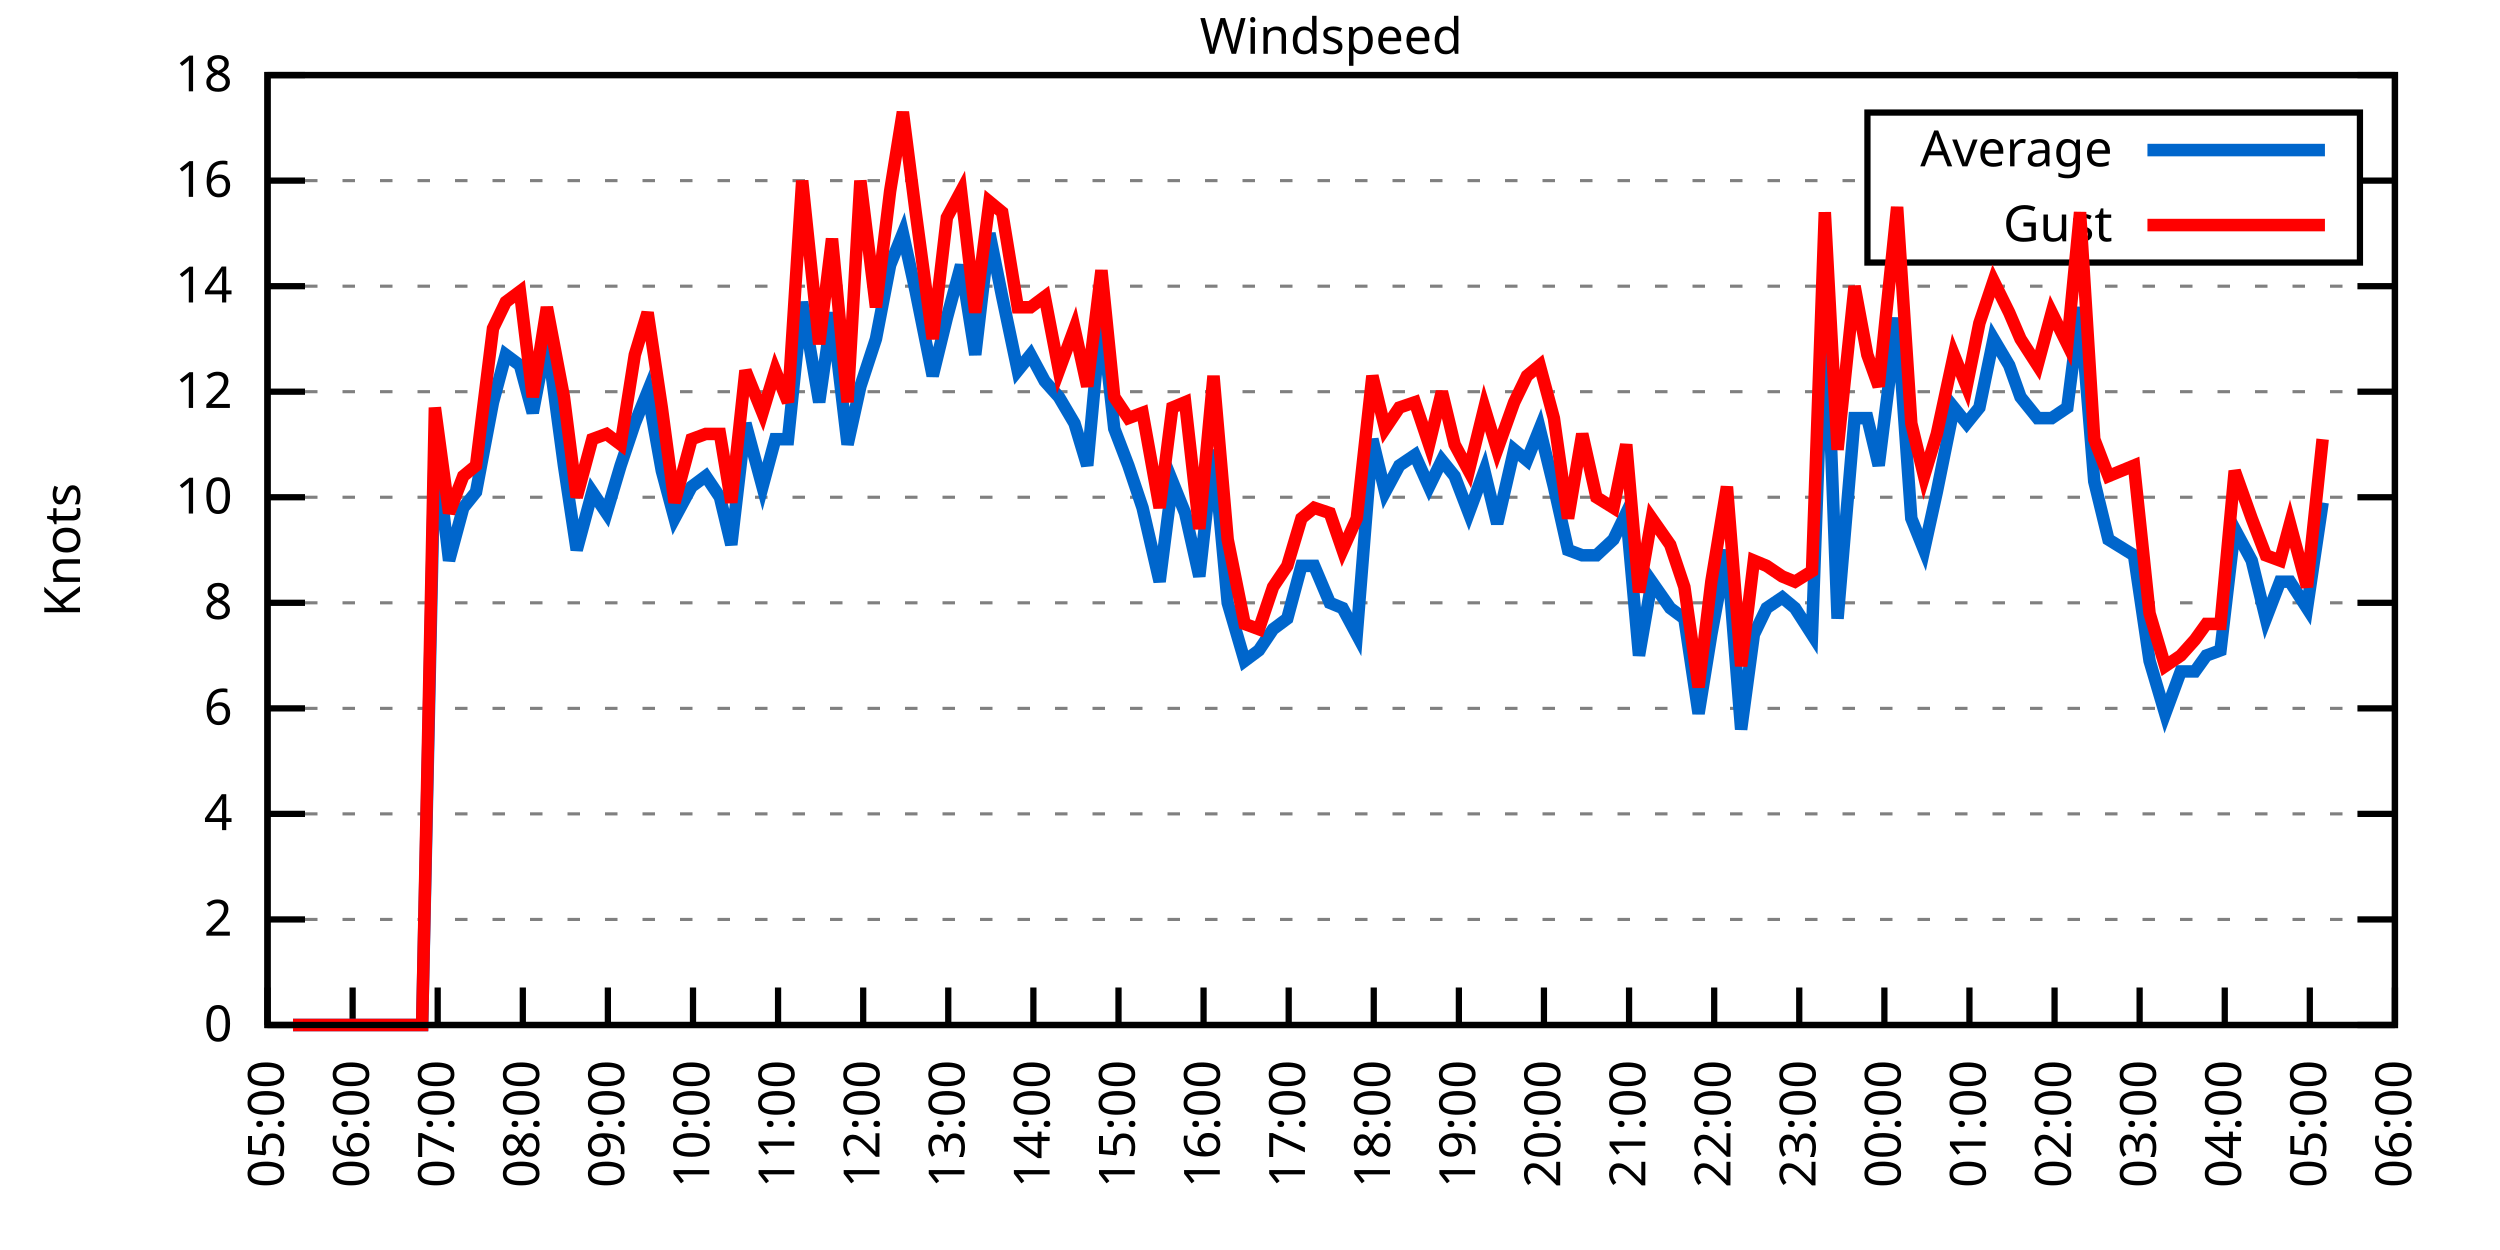
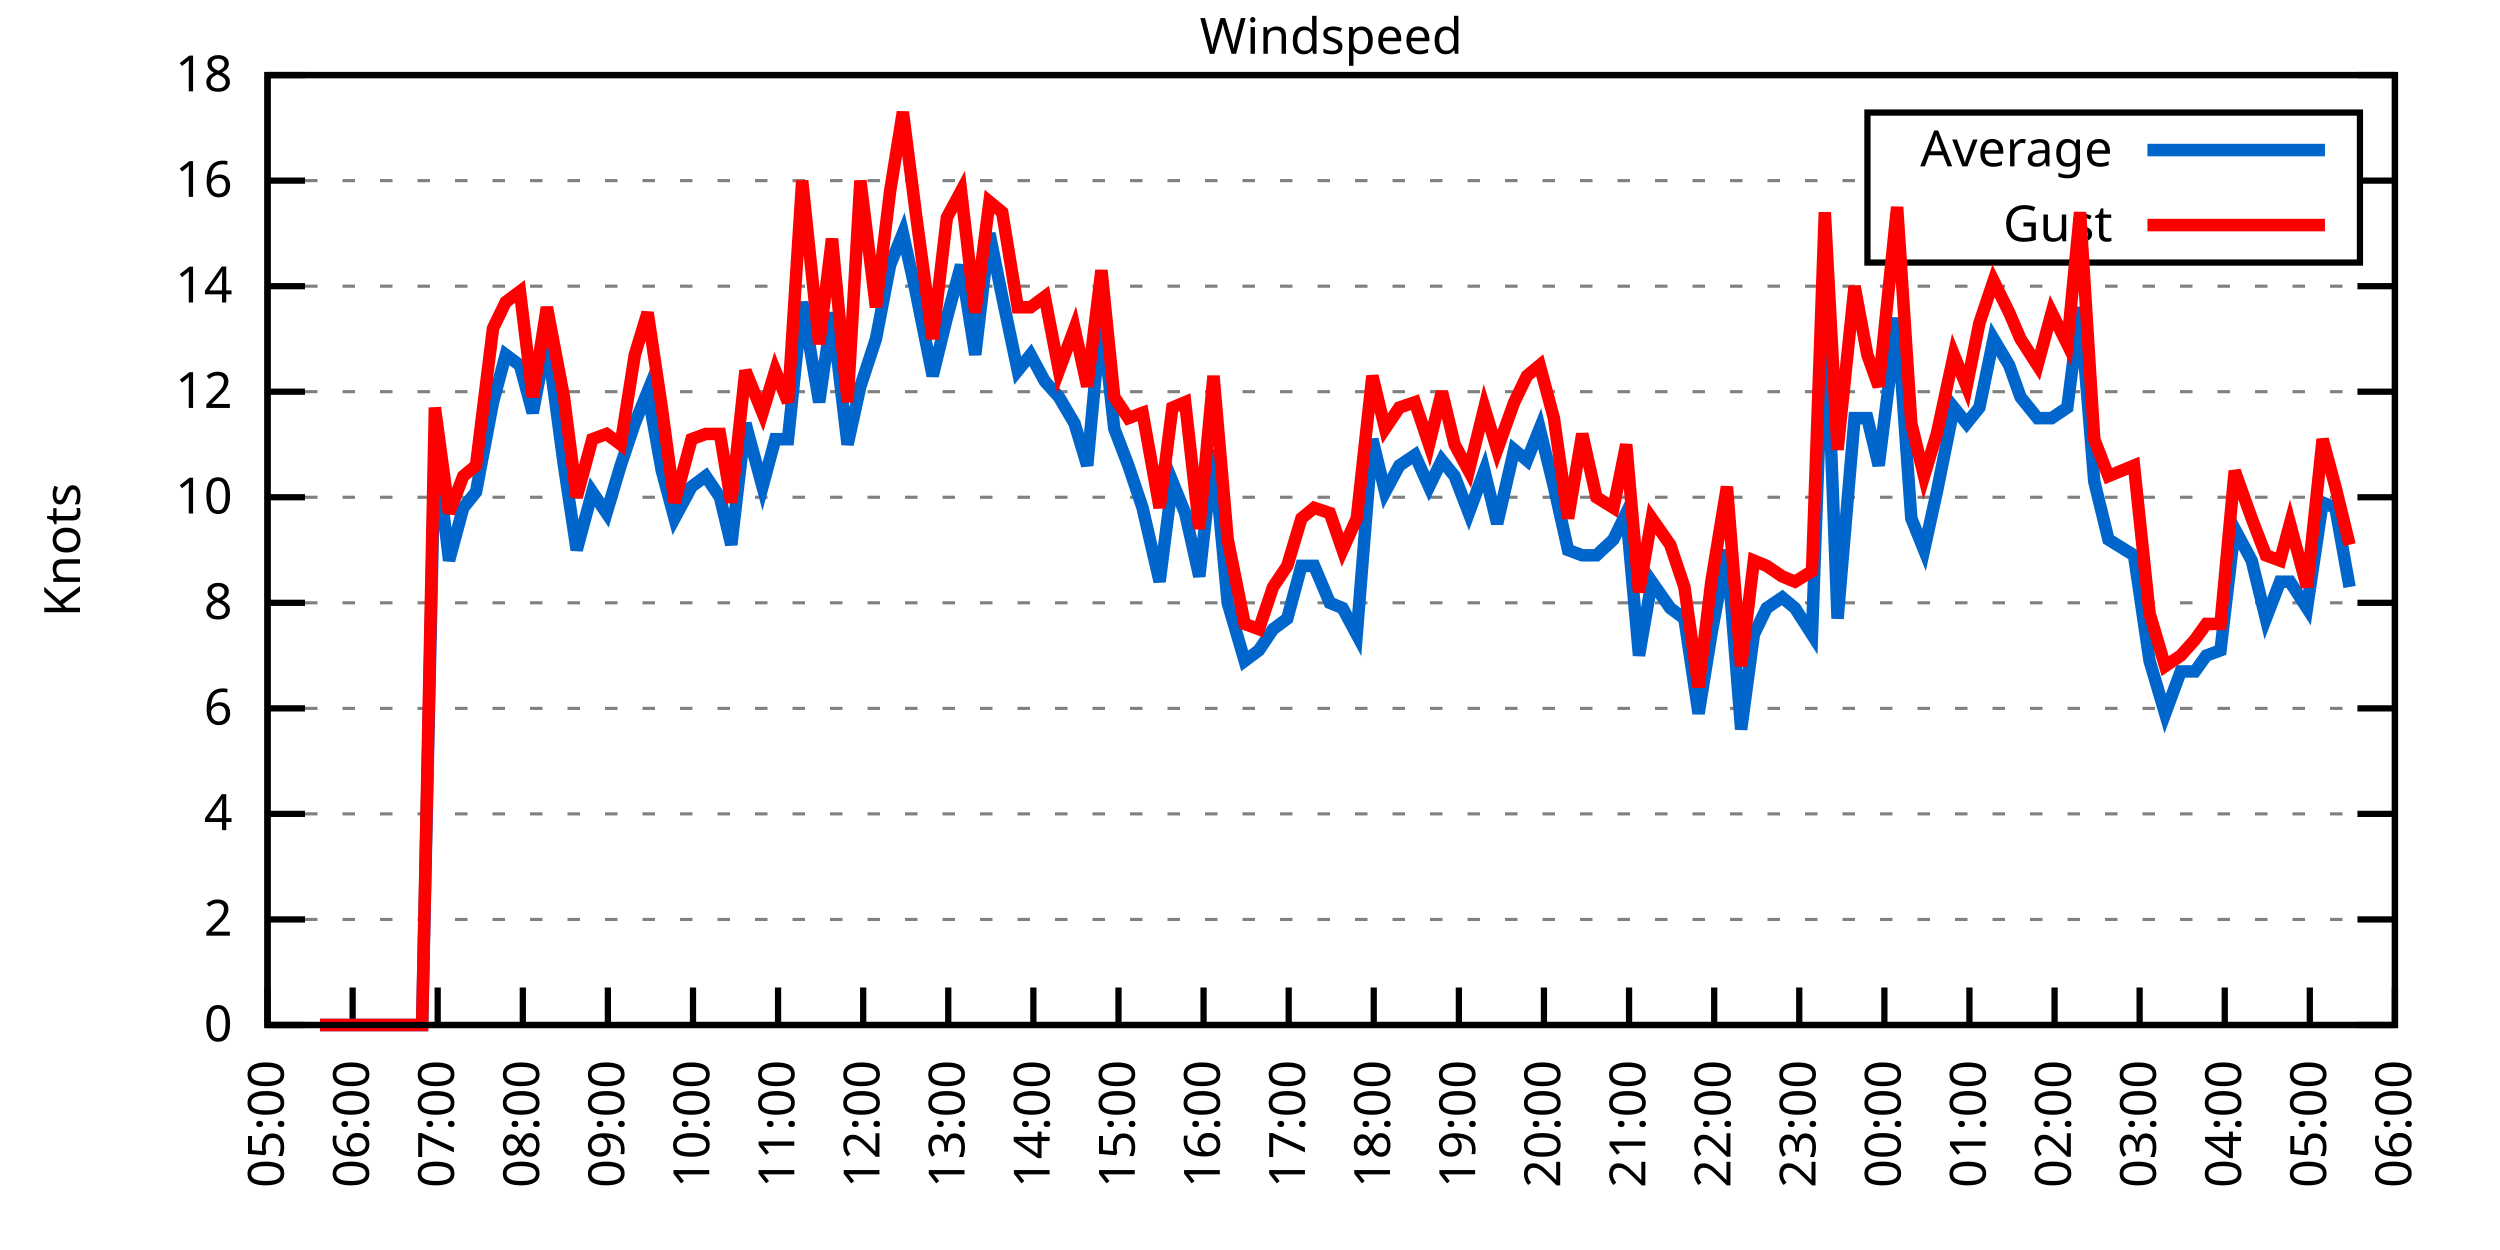
<svg xmlns="http://www.w3.org/2000/svg" xmlns:xlink="http://www.w3.org/1999/xlink" width="400" height="200" viewBox="0 0 400 200">
  <g id="gnuplot_canvas">
    <rect x="0" y="0" width="400" height="200" fill="none" />
    <defs>
      <circle id="gpDot" r="0.5" stroke-width="0.5" stroke="currentColor" />
      <path id="gpPt0" stroke-width="0.333" stroke="currentColor" d="M-1,0 h2 M0,-1 v2" />
      <path id="gpPt1" stroke-width="0.333" stroke="currentColor" d="M-1,-1 L1,1 M1,-1 L-1,1" />
      <path id="gpPt2" stroke-width="0.333" stroke="currentColor" d="M-1,0 L1,0 M0,-1 L0,1 M-1,-1 L1,1 M-1,1 L1,-1" />
      <rect id="gpPt3" stroke-width="0.333" stroke="currentColor" x="-1" y="-1" width="2" height="2" />
      <rect id="gpPt4" stroke-width="0.333" stroke="currentColor" fill="currentColor" x="-1" y="-1" width="2" height="2" />
      <circle id="gpPt5" stroke-width="0.333" stroke="currentColor" cx="0" cy="0" r="1" />
      <use xlink:href="#gpPt5" id="gpPt6" fill="currentColor" stroke="none" />
      <path id="gpPt7" stroke-width="0.333" stroke="currentColor" d="M0,-1.33 L-1.33,0.67 L1.33,0.67 z" />
      <use xlink:href="#gpPt7" id="gpPt8" fill="currentColor" stroke="none" />
      <use xlink:href="#gpPt7" id="gpPt9" stroke="currentColor" transform="rotate(180)" />
      <use xlink:href="#gpPt9" id="gpPt10" fill="currentColor" stroke="none" />
      <use xlink:href="#gpPt3" id="gpPt11" stroke="currentColor" transform="rotate(45)" />
      <use xlink:href="#gpPt11" id="gpPt12" fill="currentColor" stroke="none" />
      <path id="gpPt13" stroke-width="0.333" stroke="currentColor" d="M0,1.330 L1.265,0.411 L0.782,-1.067 L-0.782,-1.076 L-1.265,0.411 z" />
      <use xlink:href="#gpPt13" id="gpPt14" fill="currentColor" stroke="none" />
      <filter id="textbox" filterUnits="objectBoundingBox" x="0" y="0" height="1" width="1">
        <feFlood flood-color="white" flood-opacity="1" result="bgnd" />
        <feComposite in="SourceGraphic" in2="bgnd" operator="atop" />
      </filter>
      <filter id="greybox" filterUnits="objectBoundingBox" x="0" y="0" height="1" width="1">
        <feFlood flood-color="lightgrey" flood-opacity="1" result="grey" />
        <feComposite in="SourceGraphic" in2="grey" operator="atop" />
      </filter>
    </defs>
    <g fill="none" color="white" stroke="currentColor" stroke-width="1.00" stroke-linecap="butt" stroke-linejoin="miter">
</g>
    <g fill="none" color="black" stroke="currentColor" stroke-width="1.00" stroke-linecap="butt" stroke-linejoin="miter">
      <g stroke="none" shape-rendering="crispEdges">
        <polygon fill="rgb(255, 255, 255)" points="42.80,164.00 383.18,164.00 383.18,12.02 42.80,12.02 " />
      </g>
    </g>
    <g fill="none" color="black" stroke="currentColor" stroke-width="1.00" stroke-linecap="butt" stroke-linejoin="miter">
</g>
    <g fill="none" color="black" stroke="black" stroke-width="0.50" stroke-linecap="butt" stroke-linejoin="miter">
</g>
    <g fill="none" color="gray" stroke="currentColor" stroke-width="0.50" stroke-linecap="butt" stroke-linejoin="miter">
      <path stroke="gray" stroke-dasharray="2,4" class="gridline" d="M42.80,164.00 L383.19,164.00  " />
    </g>
    <g fill="none" color="gray" stroke="gray" stroke-width="1.00" stroke-linecap="butt" stroke-linejoin="miter">
</g>
    <g fill="none" color="black" stroke="currentColor" stroke-width="1.00" stroke-linecap="butt" stroke-linejoin="miter">
      <path stroke="black" d="M42.80,164.00 L48.80,164.00 M383.19,164.00 L377.19,164.00  " />
      <g transform="translate(37.20,166.60)" stroke="none" fill="black" font-family="Sans" font-size="8.00" text-anchor="end">
        <text>
          <tspan font-family="Sans"> 0</tspan>
        </text>
      </g>
    </g>
    <g fill="none" color="black" stroke="currentColor" stroke-width="1.00" stroke-linecap="butt" stroke-linejoin="miter">
</g>
    <g fill="none" color="black" stroke="black" stroke-width="0.50" stroke-linecap="butt" stroke-linejoin="miter">
</g>
    <g fill="none" color="gray" stroke="currentColor" stroke-width="0.50" stroke-linecap="butt" stroke-linejoin="miter">
      <path stroke="gray" stroke-dasharray="2,4" class="gridline" d="M42.80,147.11 L383.19,147.11  " />
    </g>
    <g fill="none" color="gray" stroke="gray" stroke-width="1.00" stroke-linecap="butt" stroke-linejoin="miter">
</g>
    <g fill="none" color="black" stroke="currentColor" stroke-width="1.00" stroke-linecap="butt" stroke-linejoin="miter">
      <path stroke="black" d="M42.80,147.11 L48.80,147.11 M383.19,147.11 L377.19,147.11  " />
      <g transform="translate(37.20,149.71)" stroke="none" fill="black" font-family="Sans" font-size="8.00" text-anchor="end">
        <text>
          <tspan font-family="Sans"> 2</tspan>
        </text>
      </g>
    </g>
    <g fill="none" color="black" stroke="currentColor" stroke-width="1.00" stroke-linecap="butt" stroke-linejoin="miter">
</g>
    <g fill="none" color="black" stroke="black" stroke-width="0.50" stroke-linecap="butt" stroke-linejoin="miter">
</g>
    <g fill="none" color="gray" stroke="currentColor" stroke-width="0.50" stroke-linecap="butt" stroke-linejoin="miter">
      <path stroke="gray" stroke-dasharray="2,4" class="gridline" d="M42.80,130.22 L383.19,130.22  " />
    </g>
    <g fill="none" color="gray" stroke="gray" stroke-width="1.00" stroke-linecap="butt" stroke-linejoin="miter">
</g>
    <g fill="none" color="black" stroke="currentColor" stroke-width="1.00" stroke-linecap="butt" stroke-linejoin="miter">
      <path stroke="black" d="M42.80,130.22 L48.80,130.22 M383.19,130.22 L377.19,130.22  " />
      <g transform="translate(37.20,132.82)" stroke="none" fill="black" font-family="Sans" font-size="8.00" text-anchor="end">
        <text>
          <tspan font-family="Sans"> 4</tspan>
        </text>
      </g>
    </g>
    <g fill="none" color="black" stroke="currentColor" stroke-width="1.00" stroke-linecap="butt" stroke-linejoin="miter">
</g>
    <g fill="none" color="black" stroke="black" stroke-width="0.50" stroke-linecap="butt" stroke-linejoin="miter">
</g>
    <g fill="none" color="gray" stroke="currentColor" stroke-width="0.50" stroke-linecap="butt" stroke-linejoin="miter">
      <path stroke="gray" stroke-dasharray="2,4" class="gridline" d="M42.80,113.34 L383.19,113.34  " />
    </g>
    <g fill="none" color="gray" stroke="gray" stroke-width="1.00" stroke-linecap="butt" stroke-linejoin="miter">
</g>
    <g fill="none" color="black" stroke="currentColor" stroke-width="1.00" stroke-linecap="butt" stroke-linejoin="miter">
      <path stroke="black" d="M42.80,113.34 L48.80,113.34 M383.19,113.34 L377.19,113.34  " />
      <g transform="translate(37.20,115.94)" stroke="none" fill="black" font-family="Sans" font-size="8.00" text-anchor="end">
        <text>
          <tspan font-family="Sans"> 6</tspan>
        </text>
      </g>
    </g>
    <g fill="none" color="black" stroke="currentColor" stroke-width="1.00" stroke-linecap="butt" stroke-linejoin="miter">
</g>
    <g fill="none" color="black" stroke="black" stroke-width="0.50" stroke-linecap="butt" stroke-linejoin="miter">
</g>
    <g fill="none" color="gray" stroke="currentColor" stroke-width="0.50" stroke-linecap="butt" stroke-linejoin="miter">
      <path stroke="gray" stroke-dasharray="2,4" class="gridline" d="M42.80,96.45 L383.19,96.45  " />
    </g>
    <g fill="none" color="gray" stroke="gray" stroke-width="1.00" stroke-linecap="butt" stroke-linejoin="miter">
</g>
    <g fill="none" color="black" stroke="currentColor" stroke-width="1.00" stroke-linecap="butt" stroke-linejoin="miter">
      <path stroke="black" d="M42.80,96.45 L48.80,96.45 M383.19,96.45 L377.19,96.45  " />
      <g transform="translate(37.20,99.05)" stroke="none" fill="black" font-family="Sans" font-size="8.00" text-anchor="end">
        <text>
          <tspan font-family="Sans"> 8</tspan>
        </text>
      </g>
    </g>
    <g fill="none" color="black" stroke="currentColor" stroke-width="1.00" stroke-linecap="butt" stroke-linejoin="miter">
</g>
    <g fill="none" color="black" stroke="black" stroke-width="0.50" stroke-linecap="butt" stroke-linejoin="miter">
</g>
    <g fill="none" color="gray" stroke="currentColor" stroke-width="0.50" stroke-linecap="butt" stroke-linejoin="miter">
      <path stroke="gray" stroke-dasharray="2,4" class="gridline" d="M42.80,79.56 L383.19,79.56  " />
    </g>
    <g fill="none" color="gray" stroke="gray" stroke-width="1.00" stroke-linecap="butt" stroke-linejoin="miter">
</g>
    <g fill="none" color="black" stroke="currentColor" stroke-width="1.00" stroke-linecap="butt" stroke-linejoin="miter">
      <path stroke="black" d="M42.80,79.56 L48.80,79.56 M383.19,79.56 L377.19,79.56  " />
      <g transform="translate(37.20,82.16)" stroke="none" fill="black" font-family="Sans" font-size="8.00" text-anchor="end">
        <text>
          <tspan font-family="Sans"> 10</tspan>
        </text>
      </g>
    </g>
    <g fill="none" color="black" stroke="currentColor" stroke-width="1.00" stroke-linecap="butt" stroke-linejoin="miter">
</g>
    <g fill="none" color="black" stroke="black" stroke-width="0.50" stroke-linecap="butt" stroke-linejoin="miter">
</g>
    <g fill="none" color="gray" stroke="currentColor" stroke-width="0.50" stroke-linecap="butt" stroke-linejoin="miter">
      <path stroke="gray" stroke-dasharray="2,4" class="gridline" d="M42.80,62.67 L383.19,62.67  " />
    </g>
    <g fill="none" color="gray" stroke="gray" stroke-width="1.00" stroke-linecap="butt" stroke-linejoin="miter">
</g>
    <g fill="none" color="black" stroke="currentColor" stroke-width="1.00" stroke-linecap="butt" stroke-linejoin="miter">
      <path stroke="black" d="M42.80,62.67 L48.80,62.67 M383.19,62.67 L377.19,62.67  " />
      <g transform="translate(37.20,65.27)" stroke="none" fill="black" font-family="Sans" font-size="8.00" text-anchor="end">
        <text>
          <tspan font-family="Sans"> 12</tspan>
        </text>
      </g>
    </g>
    <g fill="none" color="black" stroke="currentColor" stroke-width="1.00" stroke-linecap="butt" stroke-linejoin="miter">
</g>
    <g fill="none" color="black" stroke="black" stroke-width="0.50" stroke-linecap="butt" stroke-linejoin="miter">
</g>
    <g fill="none" color="gray" stroke="currentColor" stroke-width="0.50" stroke-linecap="butt" stroke-linejoin="miter">
      <path stroke="gray" stroke-dasharray="2,4" class="gridline" d="M42.80,45.79 L383.19,45.79  " />
    </g>
    <g fill="none" color="gray" stroke="gray" stroke-width="1.00" stroke-linecap="butt" stroke-linejoin="miter">
</g>
    <g fill="none" color="black" stroke="currentColor" stroke-width="1.00" stroke-linecap="butt" stroke-linejoin="miter">
      <path stroke="black" d="M42.80,45.79 L48.80,45.79 M383.19,45.79 L377.19,45.79  " />
      <g transform="translate(37.20,48.39)" stroke="none" fill="black" font-family="Sans" font-size="8.00" text-anchor="end">
        <text>
          <tspan font-family="Sans"> 14</tspan>
        </text>
      </g>
    </g>
    <g fill="none" color="black" stroke="currentColor" stroke-width="1.00" stroke-linecap="butt" stroke-linejoin="miter">
</g>
    <g fill="none" color="black" stroke="black" stroke-width="0.50" stroke-linecap="butt" stroke-linejoin="miter">
</g>
    <g fill="none" color="gray" stroke="currentColor" stroke-width="0.50" stroke-linecap="butt" stroke-linejoin="miter">
      <path stroke="gray" stroke-dasharray="2,4" class="gridline" d="M42.80,28.90 L298.79,28.90 M377.59,28.90 L383.19,28.90  " />
    </g>
    <g fill="none" color="gray" stroke="gray" stroke-width="1.00" stroke-linecap="butt" stroke-linejoin="miter">
</g>
    <g fill="none" color="black" stroke="currentColor" stroke-width="1.00" stroke-linecap="butt" stroke-linejoin="miter">
      <path stroke="black" d="M42.80,28.90 L48.80,28.90 M383.19,28.90 L377.19,28.90  " />
      <g transform="translate(37.20,31.50)" stroke="none" fill="black" font-family="Sans" font-size="8.00" text-anchor="end">
        <text>
          <tspan font-family="Sans"> 16</tspan>
        </text>
      </g>
    </g>
    <g fill="none" color="black" stroke="currentColor" stroke-width="1.00" stroke-linecap="butt" stroke-linejoin="miter">
</g>
    <g fill="none" color="black" stroke="black" stroke-width="0.50" stroke-linecap="butt" stroke-linejoin="miter">
</g>
    <g fill="none" color="gray" stroke="currentColor" stroke-width="0.50" stroke-linecap="butt" stroke-linejoin="miter">
      <path stroke="gray" stroke-dasharray="2,4" class="gridline" d="M42.80,12.01 L383.19,12.01  " />
    </g>
    <g fill="none" color="gray" stroke="gray" stroke-width="1.00" stroke-linecap="butt" stroke-linejoin="miter">
</g>
    <g fill="none" color="black" stroke="currentColor" stroke-width="1.00" stroke-linecap="butt" stroke-linejoin="miter">
      <path stroke="black" d="M42.80,12.01 L48.80,12.01 M383.19,12.01 L377.19,12.01  " />
      <g transform="translate(37.20,14.61)" stroke="none" fill="black" font-family="Sans" font-size="8.00" text-anchor="end">
        <text>
          <tspan font-family="Sans"> 18</tspan>
        </text>
      </g>
    </g>
    <g fill="none" color="black" stroke="currentColor" stroke-width="1.00" stroke-linecap="butt" stroke-linejoin="miter">
      <path stroke="black" d="M42.80,164.00 L42.80,158.00  " />
      <g transform="translate(45.40,169.60) rotate(270.00)" stroke="none" fill="black" font-family="Sans" font-size="8.00" text-anchor="end">
        <text>
          <tspan font-family="Sans">05:00</tspan>
        </text>
      </g>
    </g>
    <g fill="none" color="black" stroke="currentColor" stroke-width="1.00" stroke-linecap="butt" stroke-linejoin="miter">
      <path stroke="black" d="M56.42,164.00 L56.42,158.00  " />
      <g transform="translate(59.02,169.60) rotate(270.00)" stroke="none" fill="black" font-family="Sans" font-size="8.00" text-anchor="end">
        <text>
          <tspan font-family="Sans">06:00</tspan>
        </text>
      </g>
    </g>
    <g fill="none" color="black" stroke="currentColor" stroke-width="1.00" stroke-linecap="butt" stroke-linejoin="miter">
      <path stroke="black" d="M70.03,164.00 L70.03,158.00  " />
      <g transform="translate(72.63,169.60) rotate(270.00)" stroke="none" fill="black" font-family="Sans" font-size="8.00" text-anchor="end">
        <text>
          <tspan font-family="Sans">07:00</tspan>
        </text>
      </g>
    </g>
    <g fill="none" color="black" stroke="currentColor" stroke-width="1.00" stroke-linecap="butt" stroke-linejoin="miter">
      <path stroke="black" d="M83.65,164.00 L83.65,158.00  " />
      <g transform="translate(86.25,169.60) rotate(270.00)" stroke="none" fill="black" font-family="Sans" font-size="8.00" text-anchor="end">
        <text>
          <tspan font-family="Sans">08:00</tspan>
        </text>
      </g>
    </g>
    <g fill="none" color="black" stroke="currentColor" stroke-width="1.00" stroke-linecap="butt" stroke-linejoin="miter">
      <path stroke="black" d="M97.26,164.00 L97.26,158.00  " />
      <g transform="translate(99.86,169.60) rotate(270.00)" stroke="none" fill="black" font-family="Sans" font-size="8.00" text-anchor="end">
        <text>
          <tspan font-family="Sans">09:00</tspan>
        </text>
      </g>
    </g>
    <g fill="none" color="black" stroke="currentColor" stroke-width="1.00" stroke-linecap="butt" stroke-linejoin="miter">
      <path stroke="black" d="M110.88,164.00 L110.88,158.00  " />
      <g transform="translate(113.48,169.60) rotate(270.00)" stroke="none" fill="black" font-family="Sans" font-size="8.00" text-anchor="end">
        <text>
          <tspan font-family="Sans">10:00</tspan>
        </text>
      </g>
    </g>
    <g fill="none" color="black" stroke="currentColor" stroke-width="1.00" stroke-linecap="butt" stroke-linejoin="miter">
      <path stroke="black" d="M124.49,164.00 L124.49,158.00  " />
      <g transform="translate(127.09,169.60) rotate(270.00)" stroke="none" fill="black" font-family="Sans" font-size="8.00" text-anchor="end">
        <text>
          <tspan font-family="Sans">11:00</tspan>
        </text>
      </g>
    </g>
    <g fill="none" color="black" stroke="currentColor" stroke-width="1.00" stroke-linecap="butt" stroke-linejoin="miter">
      <path stroke="black" d="M138.11,164.00 L138.11,158.00  " />
      <g transform="translate(140.71,169.60) rotate(270.00)" stroke="none" fill="black" font-family="Sans" font-size="8.00" text-anchor="end">
        <text>
          <tspan font-family="Sans">12:00</tspan>
        </text>
      </g>
    </g>
    <g fill="none" color="black" stroke="currentColor" stroke-width="1.00" stroke-linecap="butt" stroke-linejoin="miter">
      <path stroke="black" d="M151.72,164.00 L151.72,158.00  " />
      <g transform="translate(154.32,169.60) rotate(270.00)" stroke="none" fill="black" font-family="Sans" font-size="8.00" text-anchor="end">
        <text>
          <tspan font-family="Sans">13:00</tspan>
        </text>
      </g>
    </g>
    <g fill="none" color="black" stroke="currentColor" stroke-width="1.00" stroke-linecap="butt" stroke-linejoin="miter">
      <path stroke="black" d="M165.34,164.00 L165.34,158.00  " />
      <g transform="translate(167.94,169.60) rotate(270.00)" stroke="none" fill="black" font-family="Sans" font-size="8.00" text-anchor="end">
        <text>
          <tspan font-family="Sans">14:00</tspan>
        </text>
      </g>
    </g>
    <g fill="none" color="black" stroke="currentColor" stroke-width="1.00" stroke-linecap="butt" stroke-linejoin="miter">
      <path stroke="black" d="M178.96,164.00 L178.96,158.00  " />
      <g transform="translate(181.56,169.60) rotate(270.00)" stroke="none" fill="black" font-family="Sans" font-size="8.00" text-anchor="end">
        <text>
          <tspan font-family="Sans">15:00</tspan>
        </text>
      </g>
    </g>
    <g fill="none" color="black" stroke="currentColor" stroke-width="1.00" stroke-linecap="butt" stroke-linejoin="miter">
      <path stroke="black" d="M192.57,164.00 L192.57,158.00  " />
      <g transform="translate(195.17,169.60) rotate(270.00)" stroke="none" fill="black" font-family="Sans" font-size="8.00" text-anchor="end">
        <text>
          <tspan font-family="Sans">16:00</tspan>
        </text>
      </g>
    </g>
    <g fill="none" color="black" stroke="currentColor" stroke-width="1.00" stroke-linecap="butt" stroke-linejoin="miter">
      <path stroke="black" d="M206.19,164.00 L206.19,158.00  " />
      <g transform="translate(208.79,169.60) rotate(270.00)" stroke="none" fill="black" font-family="Sans" font-size="8.00" text-anchor="end">
        <text>
          <tspan font-family="Sans">17:00</tspan>
        </text>
      </g>
    </g>
    <g fill="none" color="black" stroke="currentColor" stroke-width="1.00" stroke-linecap="butt" stroke-linejoin="miter">
      <path stroke="black" d="M219.80,164.00 L219.80,158.00  " />
      <g transform="translate(222.40,169.60) rotate(270.00)" stroke="none" fill="black" font-family="Sans" font-size="8.00" text-anchor="end">
        <text>
          <tspan font-family="Sans">18:00</tspan>
        </text>
      </g>
    </g>
    <g fill="none" color="black" stroke="currentColor" stroke-width="1.00" stroke-linecap="butt" stroke-linejoin="miter">
      <path stroke="black" d="M233.42,164.00 L233.42,158.00  " />
      <g transform="translate(236.02,169.60) rotate(270.00)" stroke="none" fill="black" font-family="Sans" font-size="8.00" text-anchor="end">
        <text>
          <tspan font-family="Sans">19:00</tspan>
        </text>
      </g>
    </g>
    <g fill="none" color="black" stroke="currentColor" stroke-width="1.00" stroke-linecap="butt" stroke-linejoin="miter">
      <path stroke="black" d="M247.03,164.00 L247.03,158.00  " />
      <g transform="translate(249.63,169.60) rotate(270.00)" stroke="none" fill="black" font-family="Sans" font-size="8.00" text-anchor="end">
        <text>
          <tspan font-family="Sans">20:00</tspan>
        </text>
      </g>
    </g>
    <g fill="none" color="black" stroke="currentColor" stroke-width="1.00" stroke-linecap="butt" stroke-linejoin="miter">
      <path stroke="black" d="M260.65,164.00 L260.65,158.00  " />
      <g transform="translate(263.25,169.60) rotate(270.00)" stroke="none" fill="black" font-family="Sans" font-size="8.00" text-anchor="end">
        <text>
          <tspan font-family="Sans">21:00</tspan>
        </text>
      </g>
    </g>
    <g fill="none" color="black" stroke="currentColor" stroke-width="1.00" stroke-linecap="butt" stroke-linejoin="miter">
      <path stroke="black" d="M274.27,164.00 L274.27,158.00  " />
      <g transform="translate(276.87,169.60) rotate(270.00)" stroke="none" fill="black" font-family="Sans" font-size="8.00" text-anchor="end">
        <text>
          <tspan font-family="Sans">22:00</tspan>
        </text>
      </g>
    </g>
    <g fill="none" color="black" stroke="currentColor" stroke-width="1.00" stroke-linecap="butt" stroke-linejoin="miter">
      <path stroke="black" d="M287.88,164.00 L287.88,158.00  " />
      <g transform="translate(290.48,169.60) rotate(270.00)" stroke="none" fill="black" font-family="Sans" font-size="8.00" text-anchor="end">
        <text>
          <tspan font-family="Sans">23:00</tspan>
        </text>
      </g>
    </g>
    <g fill="none" color="black" stroke="currentColor" stroke-width="1.00" stroke-linecap="butt" stroke-linejoin="miter">
      <path stroke="black" d="M301.50,164.00 L301.50,158.00  " />
      <g transform="translate(304.10,169.60) rotate(270.00)" stroke="none" fill="black" font-family="Sans" font-size="8.00" text-anchor="end">
        <text>
          <tspan font-family="Sans">00:00</tspan>
        </text>
      </g>
    </g>
    <g fill="none" color="black" stroke="currentColor" stroke-width="1.00" stroke-linecap="butt" stroke-linejoin="miter">
      <path stroke="black" d="M315.11,164.00 L315.11,158.00  " />
      <g transform="translate(317.71,169.60) rotate(270.00)" stroke="none" fill="black" font-family="Sans" font-size="8.00" text-anchor="end">
        <text>
          <tspan font-family="Sans">01:00</tspan>
        </text>
      </g>
    </g>
    <g fill="none" color="black" stroke="currentColor" stroke-width="1.00" stroke-linecap="butt" stroke-linejoin="miter">
      <path stroke="black" d="M328.73,164.00 L328.73,158.00  " />
      <g transform="translate(331.33,169.60) rotate(270.00)" stroke="none" fill="black" font-family="Sans" font-size="8.00" text-anchor="end">
        <text>
          <tspan font-family="Sans">02:00</tspan>
        </text>
      </g>
    </g>
    <g fill="none" color="black" stroke="currentColor" stroke-width="1.00" stroke-linecap="butt" stroke-linejoin="miter">
      <path stroke="black" d="M342.34,164.00 L342.34,158.00  " />
      <g transform="translate(344.94,169.60) rotate(270.00)" stroke="none" fill="black" font-family="Sans" font-size="8.00" text-anchor="end">
        <text>
          <tspan font-family="Sans">03:00</tspan>
        </text>
      </g>
    </g>
    <g fill="none" color="black" stroke="currentColor" stroke-width="1.00" stroke-linecap="butt" stroke-linejoin="miter">
      <path stroke="black" d="M355.96,164.00 L355.96,158.00  " />
      <g transform="translate(358.56,169.60) rotate(270.00)" stroke="none" fill="black" font-family="Sans" font-size="8.00" text-anchor="end">
        <text>
          <tspan font-family="Sans">04:00</tspan>
        </text>
      </g>
    </g>
    <g fill="none" color="black" stroke="currentColor" stroke-width="1.00" stroke-linecap="butt" stroke-linejoin="miter">
      <path stroke="black" d="M369.57,164.00 L369.57,158.00  " />
      <g transform="translate(372.17,169.60) rotate(270.00)" stroke="none" fill="black" font-family="Sans" font-size="8.00" text-anchor="end">
        <text>
          <tspan font-family="Sans">05:00</tspan>
        </text>
      </g>
    </g>
    <g fill="none" color="black" stroke="currentColor" stroke-width="1.00" stroke-linecap="butt" stroke-linejoin="miter">
      <path stroke="black" d="M383.19,164.00 L383.19,158.00  " />
      <g transform="translate(385.79,169.60) rotate(270.00)" stroke="none" fill="black" font-family="Sans" font-size="8.00" text-anchor="end">
        <text>
          <tspan font-family="Sans">06:00</tspan>
        </text>
      </g>
    </g>
    <g fill="none" color="black" stroke="currentColor" stroke-width="1.00" stroke-linecap="butt" stroke-linejoin="miter">
</g>
    <g fill="none" color="black" stroke="currentColor" stroke-width="1.00" stroke-linecap="butt" stroke-linejoin="miter">
      <path stroke="black" d="M42.80,12.01 L42.80,164.00 L383.19,164.00 L383.19,12.01 L42.80,12.01 Z  " />
    </g>
    <g fill="none" color="black" stroke="currentColor" stroke-width="1.00" stroke-linecap="butt" stroke-linejoin="miter">
</g>
    <g fill="none" color="black" stroke="currentColor" stroke-width="1.00" stroke-linecap="butt" stroke-linejoin="miter">
      <path stroke="black" d="M298.79,42.01 L298.79,18.01 L377.59,18.01 L377.59,42.01 L298.79,42.01 Z  " />
    </g>
    <g id="Windspeed_plot_1">
      <g fill="none" color="white" stroke="black" stroke-width="2.00" stroke-linecap="butt" stroke-linejoin="miter">
</g>
      <g fill="none" color="black" stroke="currentColor" stroke-width="2.00" stroke-linecap="butt" stroke-linejoin="miter">
        <g transform="translate(337.99,26.61)" stroke="none" fill="black" font-family="Sans" font-size="8.00" text-anchor="end">
          <text>
            <tspan font-family="Sans">Average</tspan>
          </text>
        </g>
      </g>
      <g fill="none" color="black" stroke="currentColor" stroke-width="2.00" stroke-linecap="butt" stroke-linejoin="miter">
-         <path stroke="rgb(  0, 102, 204)" d="M343.59,24.01 L371.99,24.01 M46.88,164.00 L49.38,164.00 L51.20,164.00 L53.47,164.00 L56.19,164.00 L58.00,164.00   L60.50,164.00 L63.00,164.00 L65.04,164.00 L67.54,164.00 L69.58,70.27 L71.85,89.69 L74.12,81.25 L76.16,78.72   L78.88,64.36 L80.92,56.76 L83.19,58.45 L85.24,66.05 L87.50,54.23 L90.23,74.49 L92.27,88.00 L94.77,78.72   L97.04,82.09 L99.30,74.49 L101.57,67.74 L103.62,62.67 L105.89,75.34 L107.93,82.94 L110.65,77.87 L112.92,76.18   L115.19,79.56 L117.01,87.16 L119.27,67.74 L122.00,77.87 L124.04,70.27 L126.08,70.27 L128.35,48.32 L131.07,64.36   L133.12,50.01 L135.61,71.12 L137.66,61.83 L140.15,54.23 L142.42,42.41 L144.46,37.34 L146.51,46.63 L149.23,60.14   L151.50,50.85 L153.77,42.41 L156.04,56.76 L158.31,37.34 L160.35,47.47 L162.84,59.30 L164.89,56.76 L167.16,60.98   L169.43,63.52 L171.92,67.74 L173.96,74.49 L176.23,50.01 L178.28,68.58 L180.54,74.49 L182.81,81.25 L185.54,93.07   L187.58,77.03 L189.62,82.09 L191.89,92.23 L194.16,71.96 L196.43,96.45 L199.15,105.74 L201.42,104.05 L203.69,100.67   L205.96,98.98 L208.23,90.54 L210.27,90.54 L212.77,96.45 L214.81,97.29 L217.08,101.52 L219.58,70.27 L221.62,78.72   L223.89,74.49 L226.38,72.81 L228.65,77.87 L230.70,73.65 L232.74,76.18 L235.01,82.09 L237.50,75.34 L239.55,83.78   L242.27,71.96 L244.31,73.65 L246.35,68.58 L248.62,77.87 L250.89,88.00 L253.16,88.85 L255.43,88.85 L258.15,86.32   L260.20,82.09 L262.24,104.89 L264.28,93.07 L267.23,97.29 L269.50,98.98 L271.77,114.18 L273.81,101.52 L276.31,88.00   L278.58,116.71 L280.62,101.52 L282.66,97.29 L285.16,95.60 L287.20,97.29 L289.92,101.52 L291.97,44.94 L294.01,98.98   L296.73,66.90 L298.77,66.90 L300.59,74.49 L303.54,50.85 L305.81,82.94 L307.85,88.00 L309.89,78.72 L312.62,65.21   L314.66,67.74 L316.70,65.21 L318.97,54.23 L321.47,58.45 L323.28,63.52 L326.00,66.90 L328.27,66.90 L330.77,65.21   L332.81,49.16 L335.08,77.03 L337.35,86.32 L341.44,88.85 L343.93,105.74 L346.43,114.18 L348.92,107.43 L351.19,107.43   L353.01,104.89 L355.28,104.05 L357.55,84.63 L360.27,89.69 L362.54,98.98 L364.81,93.07 L366.40,93.07 L369.12,97.29   L371.62,80.41  " />
+         <path stroke="rgb(  0, 102, 204)" d="M343.59,24.01 L371.99,24.01 M51.20,164.00 L53.47,164.00 L56.19,164.00 L58.00,164.00 L60.50,164.00 L63.00,164.00   L65.04,164.00 L67.54,164.00 L69.58,70.27 L71.85,89.69 L74.12,81.25 L76.16,78.72 L78.88,64.36 L80.92,56.76   L83.19,58.45 L85.24,66.05 L87.50,54.23 L90.23,74.49 L92.27,88.00 L94.77,78.72 L97.04,82.09 L99.30,74.49   L101.57,67.74 L103.62,62.67 L105.89,75.34 L107.93,82.94 L110.65,77.87 L112.92,76.18 L115.19,79.56 L117.01,87.16   L119.27,67.74 L122.00,77.87 L124.04,70.27 L126.08,70.27 L128.35,48.32 L131.07,64.36 L133.12,50.01 L135.61,71.12   L137.66,61.83 L140.15,54.23 L142.42,42.41 L144.46,37.34 L146.51,46.63 L149.23,60.14 L151.50,50.85 L153.77,42.41   L156.04,56.76 L158.31,37.34 L160.35,47.47 L162.84,59.30 L164.89,56.76 L167.16,60.98 L169.43,63.52 L171.92,67.74   L173.96,74.49 L176.23,50.01 L178.28,68.58 L180.54,74.49 L182.81,81.25 L185.54,93.07 L187.58,77.03 L189.62,82.09   L191.89,92.23 L194.16,71.96 L196.43,96.45 L199.15,105.74 L201.42,104.05 L203.69,100.67 L205.96,98.98 L208.23,90.54   L210.27,90.54 L212.77,96.45 L214.81,97.29 L217.08,101.52 L219.58,70.27 L221.62,78.72 L223.89,74.49 L226.38,72.81   L228.65,77.87 L230.70,73.65 L232.74,76.18 L235.01,82.09 L237.50,75.34 L239.55,83.78 L242.27,71.96 L244.31,73.65   L246.35,68.58 L248.62,77.87 L250.89,88.00 L253.16,88.85 L255.43,88.85 L258.15,86.32 L260.20,82.09 L262.24,104.89   L264.28,93.07 L267.23,97.29 L269.50,98.98 L271.77,114.18 L273.81,101.52 L276.31,88.00 L278.58,116.71 L280.62,101.52   L282.66,97.29 L285.16,95.60 L287.20,97.29 L289.92,101.52 L291.97,44.94 L294.01,98.98 L296.73,66.90 L298.77,66.90   L300.59,74.49 L303.54,50.85 L305.81,82.94 L307.85,88.00 L309.89,78.72 L312.62,65.21 L314.66,67.74 L316.70,65.21   L318.97,54.23 L321.47,58.45 L323.28,63.52 L326.00,66.90 L328.27,66.90 L330.77,65.21 L332.81,49.16 L335.08,77.03   L337.35,86.32 L341.44,88.85 L343.93,105.74 L346.43,114.18 L348.92,107.43 L351.19,107.43 L353.01,104.89 L355.28,104.05   L357.55,84.63 L360.27,89.69 L362.54,98.98 L364.81,93.07 L366.40,93.07 L369.12,97.29 L371.62,80.41 L373.66,81.25   L375.93,93.92  " />
      </g>
    </g>
    <g id="Windspeed_plot_2">
      <g fill="none" color="black" stroke="currentColor" stroke-width="2.00" stroke-linecap="butt" stroke-linejoin="miter">
        <g transform="translate(337.99,38.61)" stroke="none" fill="black" font-family="Sans" font-size="8.00" text-anchor="end">
          <text>
            <tspan font-family="Sans">Gust</tspan>
          </text>
        </g>
      </g>
      <g fill="none" color="black" stroke="currentColor" stroke-width="2.00" stroke-linecap="butt" stroke-linejoin="miter">
-         <path stroke="rgb(255,   0,   0)" d="M343.59,36.01 L371.99,36.01 M46.88,164.00 L49.38,164.00 L51.20,164.00 L53.47,164.00 L56.19,164.00 L58.00,164.00   L60.50,164.00 L63.00,164.00 L65.04,164.00 L67.54,164.00 L69.58,65.21 L71.85,82.09 L74.12,76.18 L76.16,74.49   L78.88,52.54 L80.92,48.32 L83.19,46.63 L85.24,63.52 L87.50,49.16 L90.23,63.52 L92.27,79.56 L94.77,70.27   L97.04,69.43 L99.30,71.12 L101.57,56.76 L103.62,50.01 L105.89,65.21 L107.93,80.41 L110.65,70.27 L112.92,69.43   L115.19,69.43 L117.01,80.41 L119.27,59.30 L122.00,66.05 L124.04,59.30 L126.08,64.36 L128.35,28.90 L131.07,55.07   L133.12,38.19 L135.61,64.36 L137.66,28.90 L140.15,49.16 L142.42,30.59 L144.46,17.92 L146.51,33.96 L149.23,54.23   L151.50,34.81 L153.77,30.59 L156.04,50.01 L158.31,32.28 L160.35,33.96 L162.84,49.16 L164.89,49.16 L167.16,47.47   L169.43,59.30 L171.92,52.54 L173.96,61.83 L176.23,43.25 L178.28,63.52 L180.54,66.90 L182.81,66.05 L185.54,81.25   L187.58,65.21 L189.62,64.36 L191.89,84.63 L194.16,60.14 L196.43,86.32 L199.15,99.83 L201.42,100.67 L203.69,93.92   L205.96,90.54 L208.23,82.94 L210.27,81.25 L212.77,82.09 L214.81,88.00 L217.08,82.94 L219.58,60.14 L221.62,68.58   L223.89,65.21 L226.38,64.36 L228.65,71.12 L230.70,62.67 L232.74,71.12 L235.01,75.34 L237.50,65.21 L239.55,71.96   L242.27,64.36 L244.31,60.14 L246.35,58.45 L248.62,66.90 L250.89,82.94 L253.16,69.43 L255.43,79.56 L258.15,81.25   L260.20,71.12 L262.24,94.76 L264.28,82.94 L267.23,87.16 L269.50,93.92 L271.77,109.96 L273.81,93.07 L276.31,77.87   L278.58,106.58 L280.62,89.69 L282.66,90.54 L285.16,92.23 L287.20,93.07 L289.92,91.38 L291.97,33.96 L294.01,71.96   L296.73,45.79 L298.77,56.76 L300.59,61.83 L303.54,33.12 L305.81,67.74 L307.85,76.18 L309.89,69.43 L312.62,56.76   L314.66,61.83 L316.70,51.70 L318.97,44.94 L321.47,50.01 L323.28,54.23 L326.00,58.45 L328.27,50.01 L330.77,55.07   L332.81,33.96 L335.08,70.27 L337.35,76.18 L341.44,74.49 L343.93,98.14 L346.43,106.58 L348.92,104.89 L351.19,102.36   L353.01,99.83 L355.28,99.83 L357.55,75.34 L360.27,82.94 L362.54,88.85 L364.81,89.69 L366.40,83.78 L369.12,93.92   L371.62,70.27  " />
+         <path stroke="rgb(255,   0,   0)" d="M343.59,36.01 L371.99,36.01 M51.20,164.00 L53.47,164.00 L56.19,164.00 L58.00,164.00 L60.50,164.00 L63.00,164.00   L65.04,164.00 L67.54,164.00 L69.58,65.21 L71.85,82.09 L74.12,76.18 L76.16,74.49 L78.88,52.54 L80.92,48.32   L83.19,46.63 L85.24,63.52 L87.50,49.16 L90.23,63.52 L92.27,79.56 L94.77,70.27 L97.04,69.43 L99.30,71.12   L101.57,56.76 L103.62,50.01 L105.89,65.21 L107.93,80.41 L110.65,70.27 L112.92,69.43 L115.19,69.43 L117.01,80.41   L119.27,59.30 L122.00,66.05 L124.04,59.30 L126.08,64.36 L128.35,28.90 L131.07,55.07 L133.12,38.19 L135.61,64.36   L137.66,28.90 L140.15,49.16 L142.42,30.59 L144.46,17.92 L146.51,33.96 L149.23,54.23 L151.50,34.81 L153.77,30.59   L156.04,50.01 L158.31,32.28 L160.35,33.96 L162.84,49.16 L164.89,49.16 L167.16,47.47 L169.43,59.30 L171.92,52.54   L173.96,61.83 L176.23,43.25 L178.28,63.52 L180.54,66.90 L182.81,66.05 L185.54,81.25 L187.58,65.21 L189.62,64.36   L191.89,84.63 L194.16,60.14 L196.43,86.32 L199.15,99.83 L201.42,100.67 L203.69,93.92 L205.96,90.54 L208.23,82.94   L210.27,81.25 L212.77,82.09 L214.81,88.00 L217.08,82.94 L219.58,60.14 L221.62,68.58 L223.89,65.21 L226.38,64.36   L228.65,71.12 L230.70,62.67 L232.74,71.12 L235.01,75.34 L237.50,65.21 L239.55,71.96 L242.27,64.36 L244.31,60.14   L246.35,58.45 L248.62,66.90 L250.89,82.94 L253.16,69.43 L255.43,79.56 L258.15,81.25 L260.20,71.12 L262.24,94.76   L264.28,82.94 L267.23,87.16 L269.50,93.92 L271.77,109.96 L273.81,93.07 L276.31,77.87 L278.58,106.58 L280.62,89.69   L282.66,90.54 L285.16,92.23 L287.20,93.07 L289.92,91.38 L291.97,33.96 L294.01,71.96 L296.73,45.79 L298.77,56.76   L300.59,61.83 L303.54,33.12 L305.81,67.74 L307.85,76.18 L309.89,69.43 L312.62,56.76 L314.66,61.83 L316.70,51.70   L318.97,44.94 L321.47,50.01 L323.28,54.23 L326.00,58.45 L328.27,50.01 L330.77,55.07 L332.81,33.96 L335.08,70.27   L337.35,76.18 L341.44,74.49 L343.93,98.14 L346.43,106.58 L348.92,104.89 L351.19,102.36 L353.01,99.83 L355.28,99.83   L357.55,75.34 L360.27,82.94 L362.54,88.85 L364.81,89.69 L366.40,83.78 L369.12,93.92 L371.62,70.27 L373.66,77.87   L375.93,87.16  " />
      </g>
    </g>
    <g fill="none" color="black" stroke="currentColor" stroke-width="2.00" stroke-linecap="butt" stroke-linejoin="miter">
</g>
    <g fill="none" color="black" stroke="black" stroke-width="1.00" stroke-linecap="butt" stroke-linejoin="miter">
</g>
    <g fill="none" color="black" stroke="currentColor" stroke-width="1.00" stroke-linecap="butt" stroke-linejoin="miter">
      <path stroke="black" d="M42.80,12.01 L42.80,164.00 L383.19,164.00 L383.19,12.01 L42.80,12.01 Z  " />
      <g transform="translate(12.80,88.01) rotate(270.00)" stroke="none" fill="black" font-family="Sans" font-size="8.00" text-anchor="middle">
        <text>
          <tspan font-family="Sans">Knots</tspan>
        </text>
      </g>
    </g>
    <g fill="none" color="black" stroke="currentColor" stroke-width="1.00" stroke-linecap="butt" stroke-linejoin="miter">
</g>
    <g fill="none" color="black" stroke="currentColor" stroke-width="1.00" stroke-linecap="butt" stroke-linejoin="miter">
      <g transform="translate(212.99,8.61)" stroke="none" fill="black" font-family="Sans" font-size="8.00" text-anchor="middle">
        <text>
          <tspan font-family="Sans">Windspeed</tspan>
        </text>
      </g>
    </g>
    <g fill="none" color="black" stroke="currentColor" stroke-width="1.00" stroke-linecap="butt" stroke-linejoin="miter">
</g>
  </g>
</svg>
